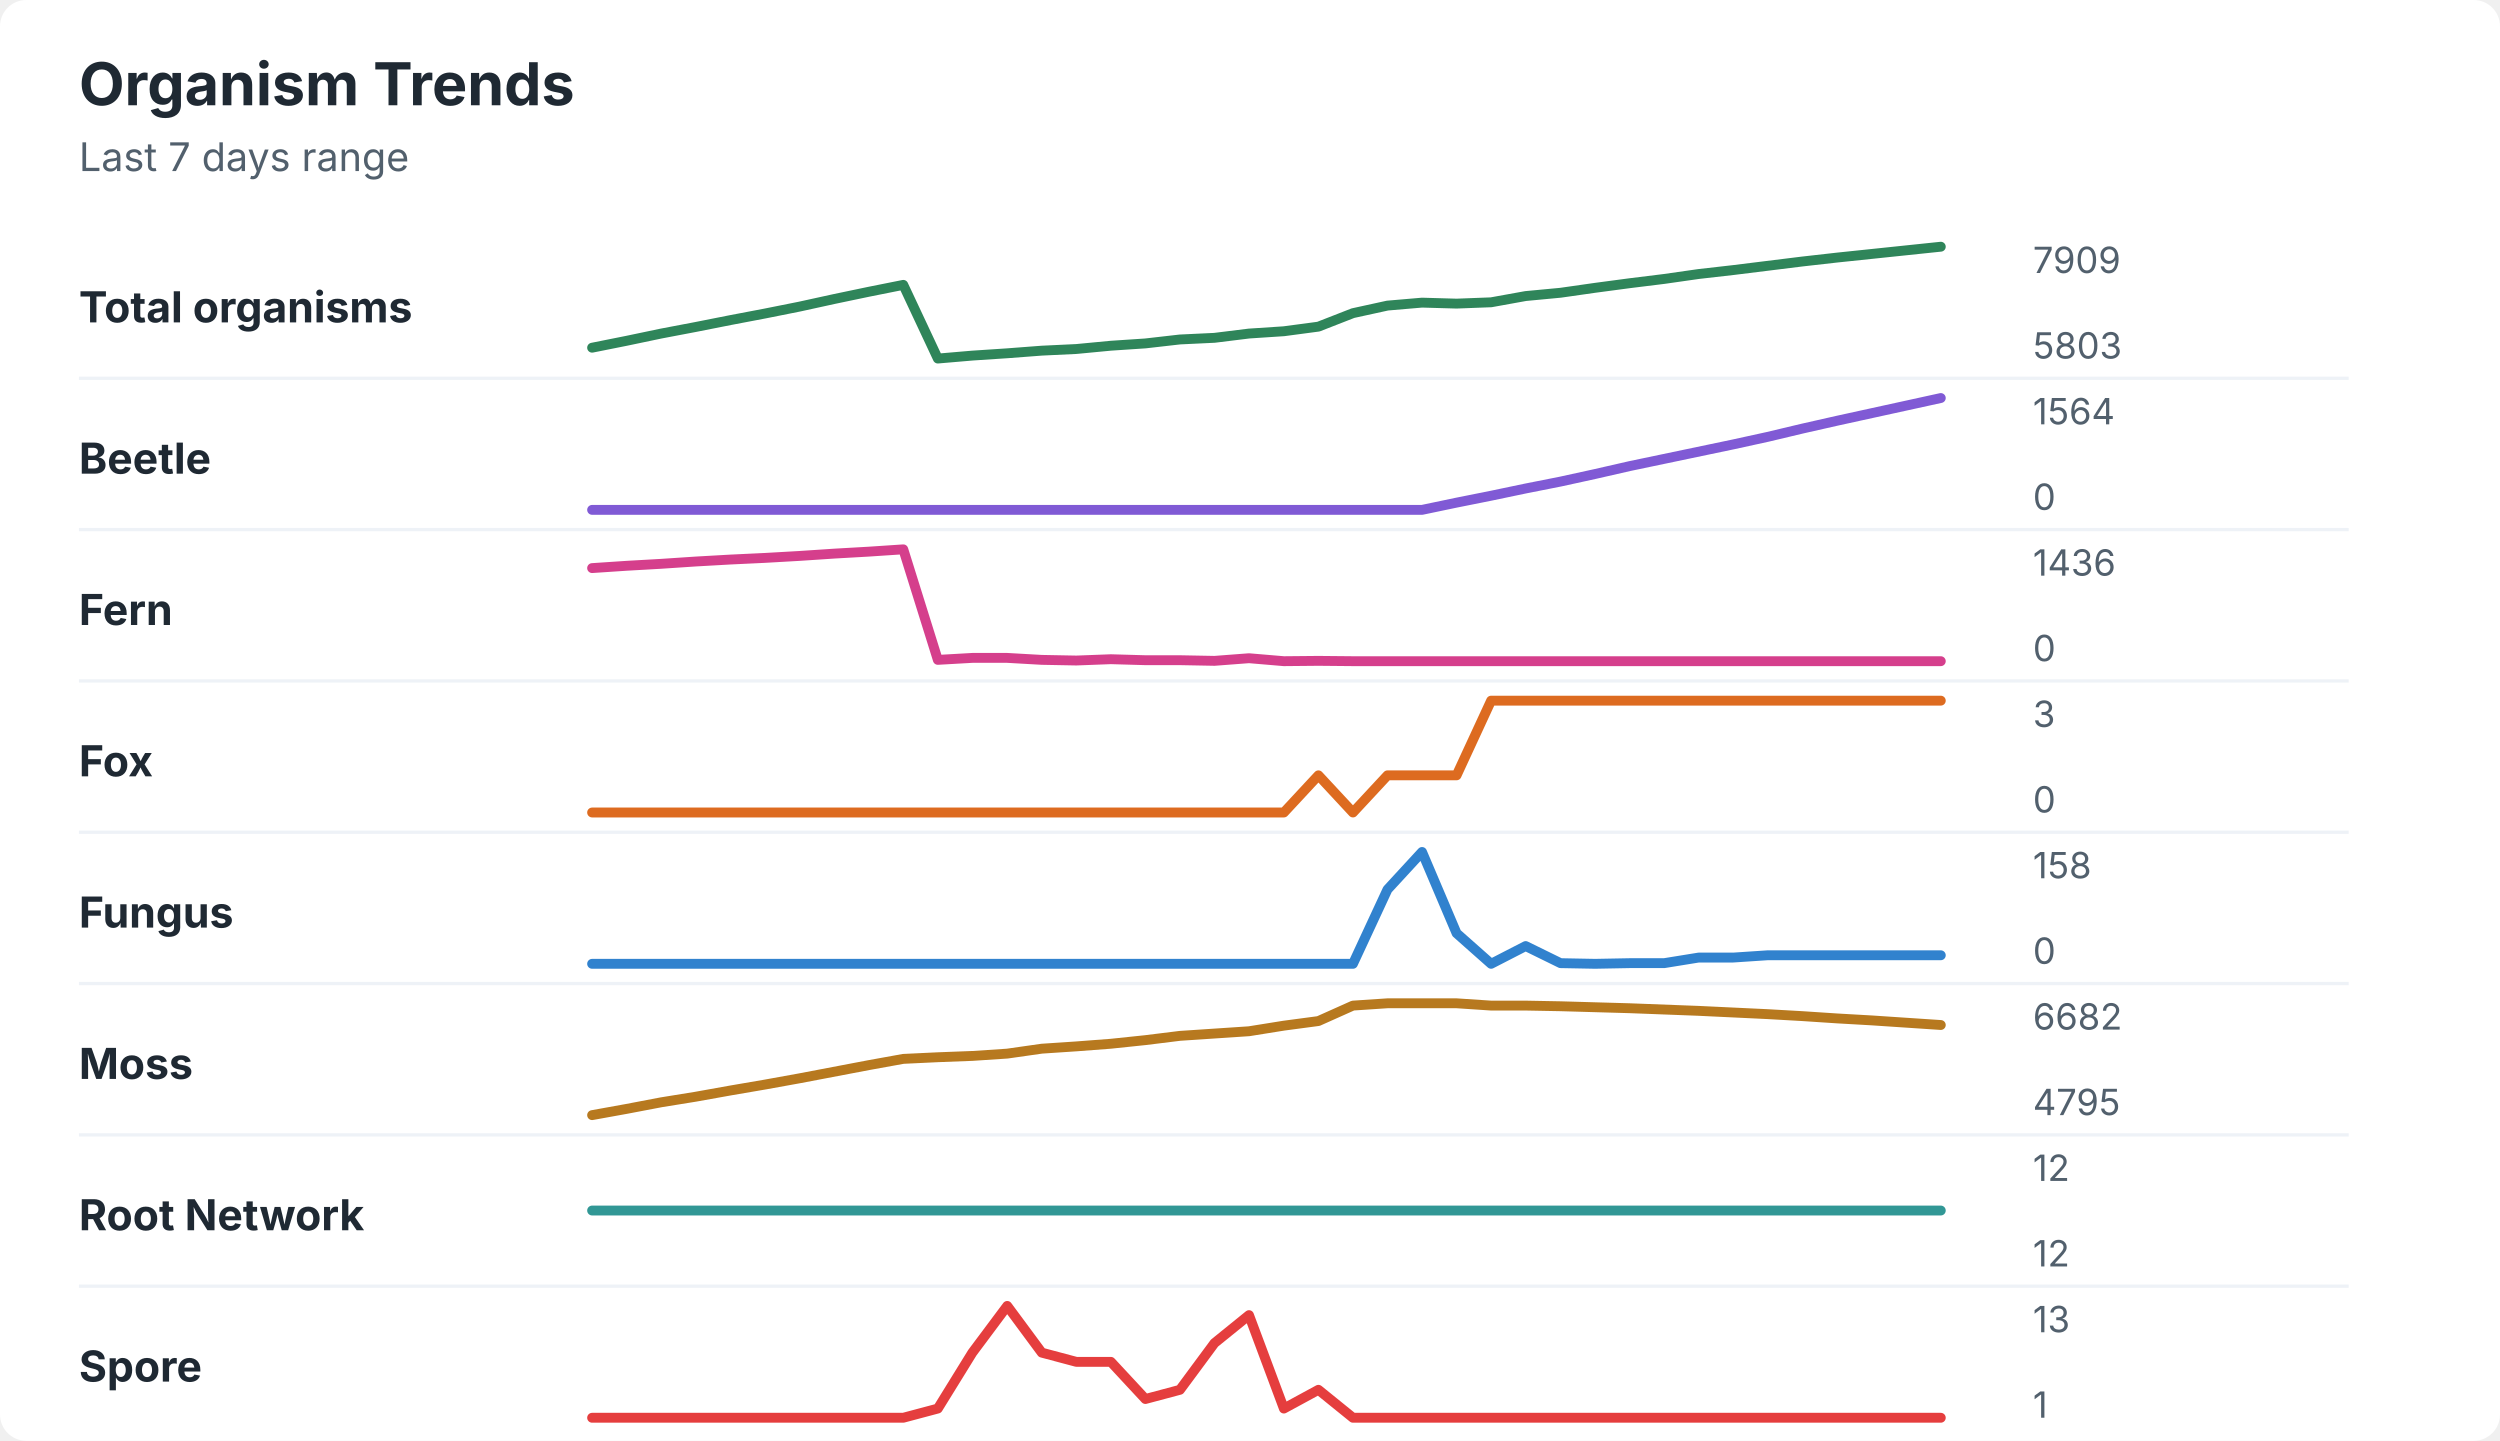
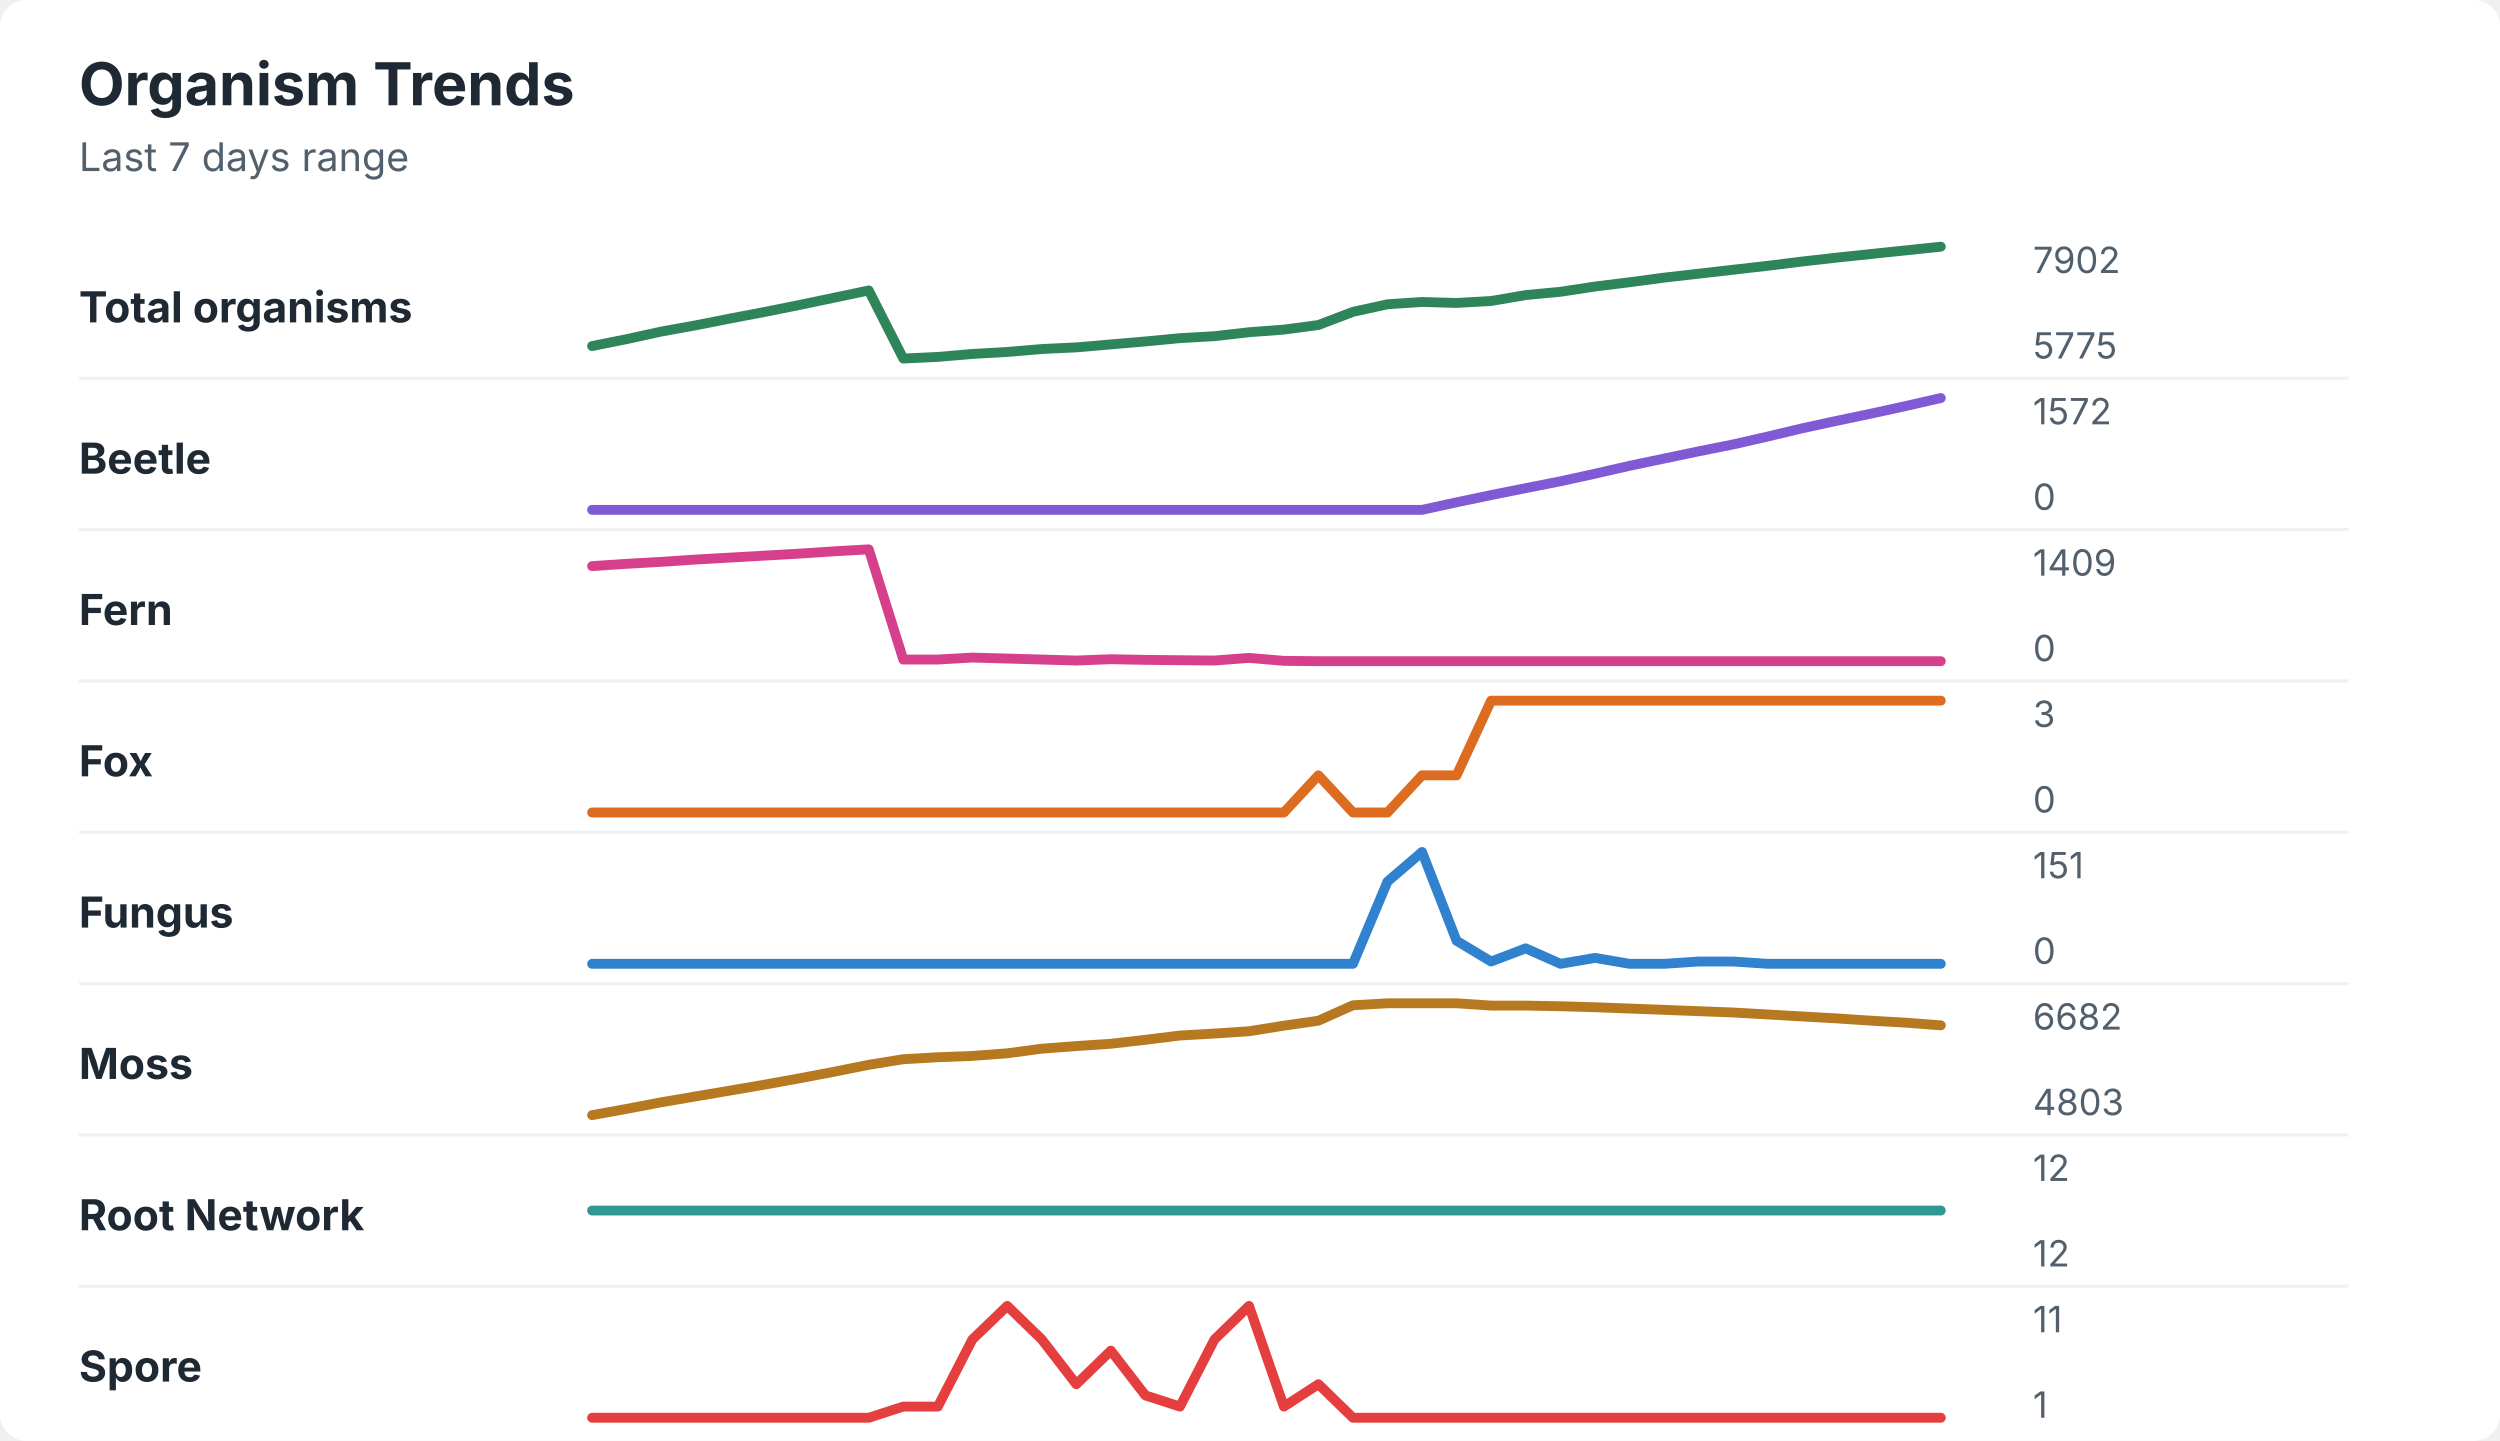
<svg xmlns="http://www.w3.org/2000/svg" width="760" height="438" viewBox="0 0 760 438" role="img" aria-labelledby="title desc">
  <rect width="760" height="438" rx="8" fill="#ffffff" />
  <style>
    text { font-family: -apple-system, BlinkMacSystemFont, "Segoe UI", sans-serif; }
    .title { font-size: 18px; font-weight: 700; fill: #1f2933; }
    .subtitle { font-size: 12px; fill: #52606d; }
    .label { font-size: 13px; font-weight: 650; fill: #1f2933; }
    .axis-value { font-size: 11px; fill: #52606d; }
    .separator { stroke: #eef2f7; stroke-width: 1; }
  </style>
  <text x="24" y="32" class="title">Organism Trends</text>
  <text x="24" y="52" class="subtitle">Last 7 days range</text>
  <text x="24" y="98" class="label">Total organisms</text>
-   <polyline points="180.0,105.7 190.5,103.6 201.0,101.4 211.5,99.4 222.1,97.3 232.6,95.3 243.1,93.2 253.6,90.9 264.1,88.7 274.6,86.6 285.1,109.0 295.6,108.1 306.2,107.4 316.7,106.6 327.2,106.1 337.7,105.1 348.2,104.4 358.7,103.2 369.2,102.7 379.7,101.4 390.3,100.7 400.8,99.3 411.3,95.2 421.8,92.9 432.3,92.0 442.8,92.3 453.3,91.9 463.8,90.0 474.4,89.0 484.9,87.5 495.4,86.1 505.9,84.8 516.4,83.3 526.9,82.1 537.4,80.8 547.9,79.5 558.5,78.3 569.0,77.2 579.5,76.1 590.0,75.0 " fill="none" stroke="#2f855a" stroke-width="3" stroke-linecap="round" stroke-linejoin="round" />
-   <text x="618" y="83" class="axis-value">7909</text>
-   <text x="618" y="109" class="axis-value">5803</text>
+   <polyline points="180.0,105.2 190.5,103.1 201.0,100.8 211.5,98.9 222.1,96.8 232.6,94.8 243.1,92.7 253.6,90.5 264.1,88.3 274.6,109.0 285.1,108.5 295.6,107.6 306.2,107.0 316.7,106.1 327.2,105.6 337.7,104.7 348.2,103.8 358.7,102.8 369.2,102.2 379.7,101.0 390.3,100.2 400.8,98.8 411.3,94.8 421.8,92.5 432.3,91.8 442.8,92.1 453.3,91.5 463.8,89.7 474.4,88.7 484.9,87.1 495.4,85.8 505.9,84.4 516.4,83.2 526.9,82.0 537.4,80.8 547.9,79.5 558.5,78.3 569.0,77.2 579.5,76.1 590.0,75.0 " fill="none" stroke="#2f855a" stroke-width="3" stroke-linecap="round" stroke-linejoin="round" />
+   <text x="618" y="83" class="axis-value">7902</text>
+   <text x="618" y="109" class="axis-value">5775</text>
  <line x1="24" y1="115.0" x2="714" y2="115.0" class="separator" />
  <text x="24" y="144" class="label">Beetle</text>
-   <polyline points="180.0,155.0 190.5,155.0 201.0,155.0 211.5,155.0 222.1,155.0 232.6,155.0 243.1,155.0 253.6,155.0 264.1,155.0 274.6,155.0 285.1,155.0 295.6,155.0 306.2,155.0 316.7,155.0 327.2,155.0 337.7,155.0 348.2,155.0 358.7,155.0 369.2,155.0 379.7,155.0 390.3,155.0 400.8,155.0 411.3,155.0 421.8,155.0 432.3,155.0 442.8,152.8 453.3,150.7 463.8,148.5 474.4,146.4 484.9,144.1 495.4,141.7 505.9,139.5 516.4,137.3 526.9,135.1 537.4,132.8 547.9,130.3 558.5,127.9 569.0,125.6 579.5,123.3 590.0,121.0 " fill="none" stroke="#805ad5" stroke-width="3" stroke-linecap="round" stroke-linejoin="round" />
-   <text x="618" y="129" class="axis-value">1564</text>
+   <polyline points="180.0,155.0 190.5,155.0 201.0,155.0 211.5,155.0 222.1,155.0 232.6,155.0 243.1,155.0 253.6,155.0 264.1,155.0 274.6,155.0 285.1,155.0 295.6,155.0 306.2,155.0 316.7,155.0 327.2,155.0 337.7,155.0 348.2,155.0 358.7,155.0 369.2,155.0 379.7,155.0 390.3,155.0 400.8,155.0 411.3,155.0 421.8,155.0 432.3,155.0 442.8,152.7 453.3,150.5 463.8,148.4 474.4,146.3 484.9,144.0 495.4,141.6 505.9,139.4 516.4,137.2 526.9,135.1 537.4,132.7 547.9,130.2 558.5,127.9 569.0,125.7 579.5,123.4 590.0,121.0 " fill="none" stroke="#805ad5" stroke-width="3" stroke-linecap="round" stroke-linejoin="round" />
+   <text x="618" y="129" class="axis-value">1572</text>
  <text x="618" y="155" class="axis-value">0</text>
  <line x1="24" y1="161.0" x2="714" y2="161.0" class="separator" />
  <text x="24" y="190" class="label">Fern</text>
-   <polyline points="180.0,172.7 190.5,172.0 201.0,171.4 211.5,170.7 222.1,170.1 232.6,169.6 243.1,169.0 253.6,168.3 264.1,167.7 274.6,167.0 285.1,200.6 295.6,200.0 306.2,200.0 316.7,200.6 327.2,200.8 337.7,200.4 348.2,200.7 358.7,200.7 369.2,200.9 379.7,200.1 390.3,201.0 400.8,200.9 411.3,201.0 421.8,201.0 432.3,201.0 442.8,201.0 453.3,201.0 463.8,201.0 474.4,201.0 484.9,201.0 495.4,201.0 505.9,201.0 516.4,201.0 526.9,201.0 537.4,201.0 547.9,201.0 558.5,201.0 569.0,201.0 579.5,201.0 590.0,201.0 " fill="none" stroke="#d53f8c" stroke-width="3" stroke-linecap="round" stroke-linejoin="round" />
-   <text x="618" y="175" class="axis-value">1436</text>
+   <polyline points="180.0,172.1 190.5,171.4 201.0,170.8 211.5,170.1 222.1,169.5 232.6,168.9 243.1,168.3 253.6,167.6 264.1,167.0 274.6,200.5 285.1,200.5 295.6,199.9 306.2,200.2 316.7,200.5 327.2,200.8 337.7,200.4 348.2,200.6 358.7,200.7 369.2,200.8 379.7,200.0 390.3,200.9 400.8,201.0 411.3,201.0 421.8,201.0 432.3,201.0 442.8,201.0 453.3,201.0 463.8,201.0 474.4,201.0 484.9,201.0 495.4,201.0 505.9,201.0 516.4,201.0 526.9,201.0 537.4,201.0 547.9,201.0 558.5,201.0 569.0,201.0 579.5,201.0 590.0,201.0 " fill="none" stroke="#d53f8c" stroke-width="3" stroke-linecap="round" stroke-linejoin="round" />
+   <text x="618" y="175" class="axis-value">1409</text>
  <text x="618" y="201" class="axis-value">0</text>
  <line x1="24" y1="207.0" x2="714" y2="207.0" class="separator" />
  <text x="24" y="236" class="label">Fox</text>
-   <polyline points="180.0,247.0 190.5,247.0 201.0,247.0 211.5,247.0 222.1,247.0 232.6,247.0 243.1,247.0 253.6,247.0 264.1,247.0 274.6,247.0 285.1,247.0 295.6,247.0 306.2,247.0 316.7,247.0 327.2,247.0 337.7,247.0 348.2,247.0 358.7,247.0 369.2,247.0 379.7,247.0 390.3,247.0 400.8,235.7 411.3,247.0 421.8,235.7 432.3,235.7 442.8,235.7 453.3,213.0 463.8,213.0 474.4,213.0 484.9,213.0 495.4,213.0 505.9,213.0 516.4,213.0 526.9,213.0 537.4,213.0 547.9,213.0 558.5,213.0 569.0,213.0 579.5,213.0 590.0,213.0 " fill="none" stroke="#dd6b20" stroke-width="3" stroke-linecap="round" stroke-linejoin="round" />
+   <polyline points="180.0,247.0 190.5,247.0 201.0,247.0 211.5,247.0 222.1,247.0 232.6,247.0 243.1,247.0 253.6,247.0 264.1,247.0 274.6,247.0 285.1,247.0 295.6,247.0 306.2,247.0 316.7,247.0 327.2,247.0 337.7,247.0 348.2,247.0 358.7,247.0 369.2,247.0 379.7,247.0 390.3,247.0 400.8,235.7 411.3,247.0 421.8,247.0 432.3,235.7 442.8,235.7 453.3,213.0 463.8,213.0 474.4,213.0 484.9,213.0 495.4,213.0 505.9,213.0 516.4,213.0 526.9,213.0 537.4,213.0 547.9,213.0 558.5,213.0 569.0,213.0 579.5,213.0 590.0,213.0 " fill="none" stroke="#dd6b20" stroke-width="3" stroke-linecap="round" stroke-linejoin="round" />
  <text x="618" y="221" class="axis-value">3</text>
  <text x="618" y="247" class="axis-value">0</text>
  <line x1="24" y1="253.0" x2="714" y2="253.0" class="separator" />
  <text x="24" y="282" class="label">Fungus</text>
-   <polyline points="180.0,293.0 190.5,293.0 201.0,293.0 211.5,293.0 222.1,293.0 232.6,293.0 243.1,293.0 253.6,293.0 264.1,293.0 274.6,293.0 285.1,293.0 295.6,293.0 306.2,293.0 316.7,293.0 327.2,293.0 337.7,293.0 348.2,293.0 358.7,293.0 369.2,293.0 379.7,293.0 390.3,293.0 400.8,293.0 411.3,293.0 421.8,270.4 432.3,259.0 442.8,283.7 453.3,293.0 463.8,287.6 474.4,292.8 484.9,293.0 495.4,292.8 505.9,292.8 516.4,291.1 526.9,291.1 537.4,290.4 547.9,290.4 558.5,290.4 569.0,290.4 579.5,290.4 590.0,290.4 " fill="none" stroke="#3182ce" stroke-width="3" stroke-linecap="round" stroke-linejoin="round" />
-   <text x="618" y="267" class="axis-value">158</text>
+   <polyline points="180.0,293.0 190.5,293.0 201.0,293.0 211.5,293.0 222.1,293.0 232.6,293.0 243.1,293.0 253.6,293.0 264.1,293.0 274.6,293.0 285.1,293.0 295.6,293.0 306.2,293.0 316.7,293.0 327.2,293.0 337.7,293.0 348.2,293.0 358.7,293.0 369.2,293.0 379.7,293.0 390.3,293.0 400.8,293.0 411.3,293.0 421.8,268.0 432.3,259.0 442.8,286.0 453.3,292.3 463.8,288.3 474.4,293.0 484.9,291.2 495.4,293.0 505.9,293.0 516.4,292.3 526.9,292.3 537.4,293.0 547.9,293.0 558.5,293.0 569.0,293.0 579.5,293.0 590.0,293.0 " fill="none" stroke="#3182ce" stroke-width="3" stroke-linecap="round" stroke-linejoin="round" />
+   <text x="618" y="267" class="axis-value">151</text>
  <text x="618" y="293" class="axis-value">0</text>
  <line x1="24" y1="299.0" x2="714" y2="299.0" class="separator" />
  <text x="24" y="328" class="label">Moss</text>
-   <polyline points="180.0,339.0 190.5,337.1 201.0,335.1 211.5,333.4 222.1,331.5 232.6,329.7 243.1,327.8 253.6,325.8 264.1,323.8 274.6,321.9 285.1,321.4 295.6,321.0 306.2,320.3 316.7,318.8 327.2,318.1 337.7,317.3 348.2,316.2 358.7,314.9 369.2,314.2 379.7,313.5 390.3,311.8 400.8,310.4 411.3,305.7 421.8,305.0 432.3,305.0 442.8,305.0 453.3,305.7 463.8,305.7 474.4,305.9 484.9,306.2 495.4,306.5 505.9,306.9 516.4,307.3 526.9,307.8 537.4,308.3 547.9,308.9 558.5,309.6 569.0,310.2 579.5,310.9 590.0,311.6 " fill="none" stroke="#b7791f" stroke-width="3" stroke-linecap="round" stroke-linejoin="round" />
+   <polyline points="180.0,339.0 190.5,337.1 201.0,335.1 211.5,333.3 222.1,331.5 232.6,329.7 243.1,327.8 253.6,325.8 264.1,323.7 274.6,322.0 285.1,321.4 295.6,321.0 306.2,320.2 316.7,318.8 327.2,318.0 337.7,317.3 348.2,316.1 358.7,314.8 369.2,314.2 379.7,313.5 390.3,311.8 400.8,310.3 411.3,305.6 421.8,305.0 432.3,305.0 442.8,305.0 453.3,305.7 463.8,305.7 474.4,305.9 484.9,306.2 495.4,306.6 505.9,307.0 516.4,307.4 526.9,307.8 537.4,308.4 547.9,309.0 558.5,309.6 569.0,310.3 579.5,310.9 590.0,311.7 " fill="none" stroke="#b7791f" stroke-width="3" stroke-linecap="round" stroke-linejoin="round" />
  <text x="618" y="313" class="axis-value">6682</text>
-   <text x="618" y="339" class="axis-value">4795</text>
+   <text x="618" y="339" class="axis-value">4803</text>
  <line x1="24" y1="345.0" x2="714" y2="345.0" class="separator" />
  <text x="24" y="374" class="label">Root Network</text>
  <polyline points="180.0,368.0 190.5,368.0 201.0,368.0 211.5,368.0 222.1,368.0 232.6,368.0 243.1,368.0 253.6,368.0 264.1,368.0 274.6,368.0 285.1,368.0 295.6,368.0 306.2,368.0 316.7,368.0 327.2,368.0 337.7,368.0 348.2,368.0 358.7,368.0 369.2,368.0 379.7,368.0 390.3,368.0 400.8,368.0 411.3,368.0 421.8,368.0 432.3,368.0 442.8,368.0 453.3,368.0 463.8,368.0 474.4,368.0 484.9,368.0 495.4,368.0 505.9,368.0 516.4,368.0 526.9,368.0 537.4,368.0 547.9,368.0 558.5,368.0 569.0,368.0 579.5,368.0 590.0,368.0 " fill="none" stroke="#319795" stroke-width="3" stroke-linecap="round" stroke-linejoin="round" />
  <text x="618" y="359" class="axis-value">12</text>
  <text x="618" y="385" class="axis-value">12</text>
  <line x1="24" y1="391.0" x2="714" y2="391.0" class="separator" />
  <text x="24" y="420" class="label">Spore</text>
-   <polyline points="180.0,431.0 190.5,431.0 201.0,431.0 211.5,431.0 222.1,431.0 232.6,431.0 243.1,431.0 253.6,431.0 264.1,431.0 274.6,431.0 285.1,428.2 295.6,411.2 306.2,397.0 316.7,411.2 327.2,414.0 337.7,414.0 348.2,425.3 358.7,422.5 369.2,408.3 379.7,399.8 390.3,428.2 400.8,422.5 411.3,431.0 421.8,431.0 432.3,431.0 442.8,431.0 453.3,431.0 463.8,431.0 474.4,431.0 484.9,431.0 495.4,431.0 505.9,431.0 516.4,431.0 526.9,431.0 537.4,431.0 547.9,431.0 558.5,431.0 569.0,431.0 579.5,431.0 590.0,431.0 " fill="none" stroke="#e53e3e" stroke-width="3" stroke-linecap="round" stroke-linejoin="round" />
-   <text x="618" y="405" class="axis-value">13</text>
+   <polyline points="180.0,431.0 190.5,431.0 201.0,431.0 211.5,431.0 222.1,431.0 232.6,431.0 243.1,431.0 253.6,431.0 264.1,431.0 274.6,427.6 285.1,427.6 295.6,407.2 306.2,397.0 316.7,407.2 327.2,420.8 337.7,410.6 348.2,424.2 358.7,427.6 369.2,407.2 379.7,397.0 390.3,427.6 400.8,420.8 411.3,431.0 421.8,431.0 432.3,431.0 442.8,431.0 453.3,431.0 463.8,431.0 474.4,431.0 484.9,431.0 495.4,431.0 505.9,431.0 516.4,431.0 526.9,431.0 537.4,431.0 547.9,431.0 558.5,431.0 569.0,431.0 579.5,431.0 590.0,431.0 " fill="none" stroke="#e53e3e" stroke-width="3" stroke-linecap="round" stroke-linejoin="round" />
+   <text x="618" y="405" class="axis-value">11</text>
  <text x="618" y="431" class="axis-value">1</text>
</svg>
